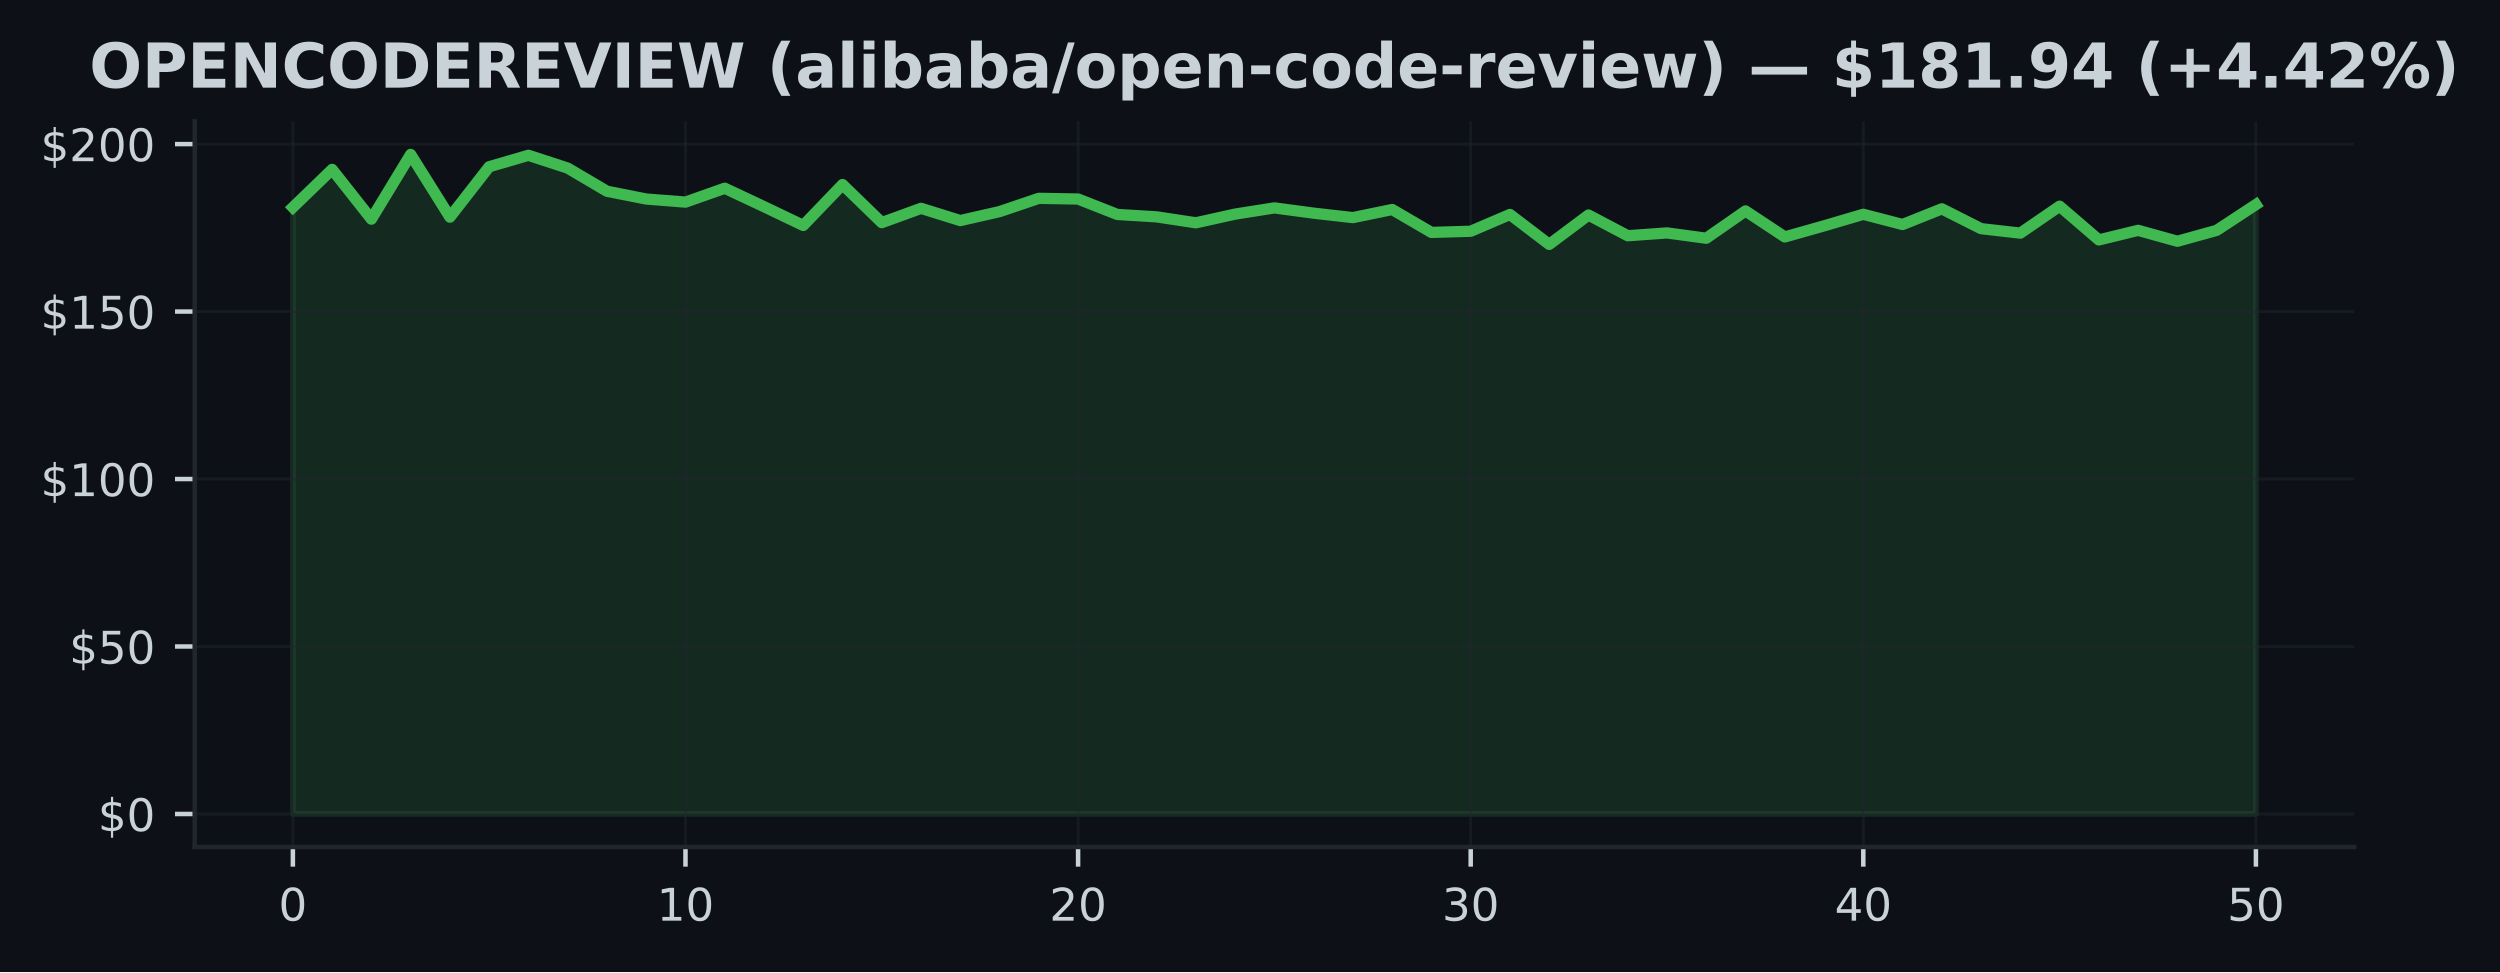
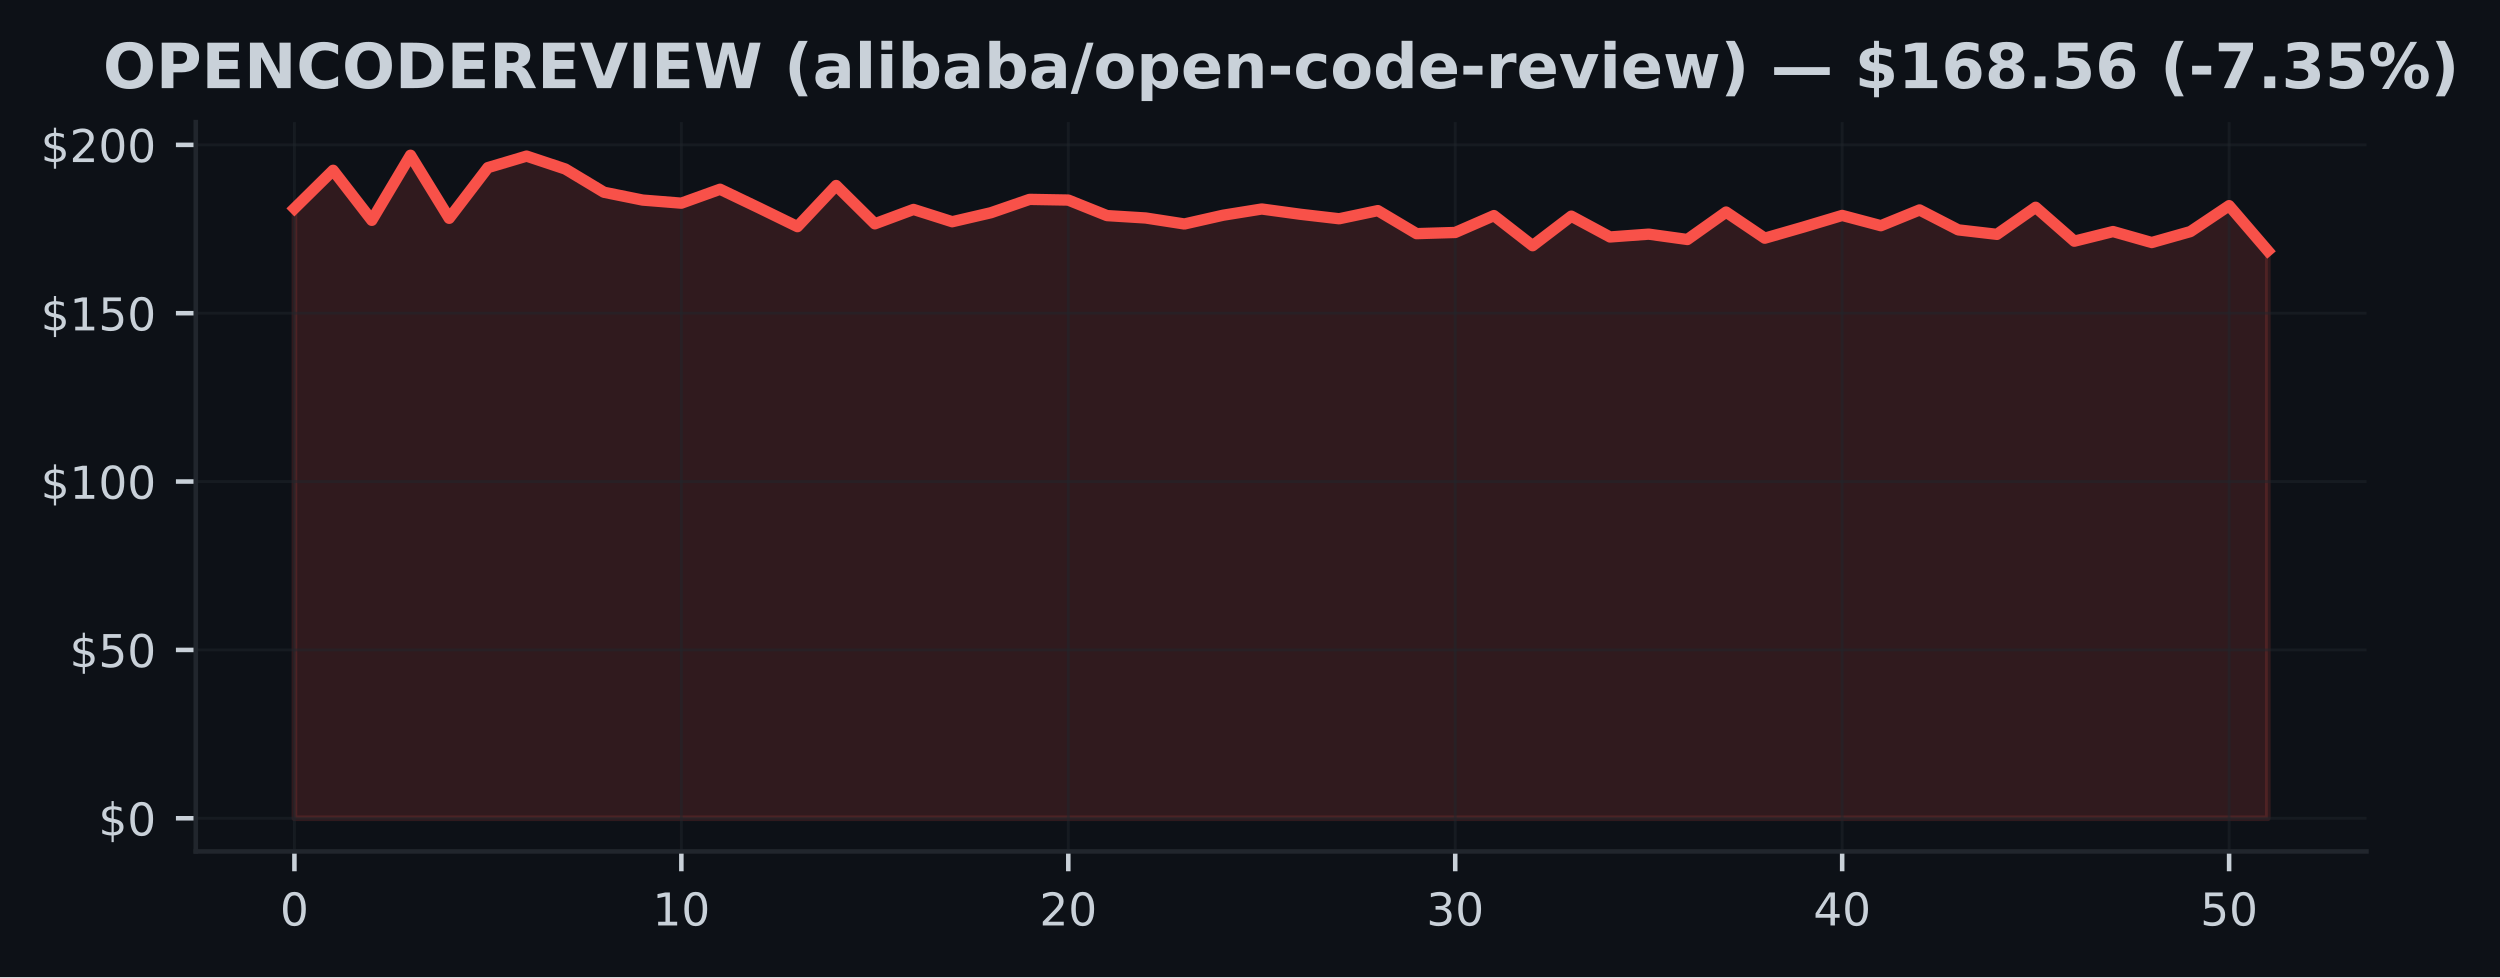
- <svg xmlns="http://www.w3.org/2000/svg" xmlns:xlink="http://www.w3.org/1999/xlink" width="443.701pt" height="172.518pt" viewBox="0 0 443.701 172.518" version="1.1">
+ <svg xmlns="http://www.w3.org/2000/svg" xmlns:xlink="http://www.w3.org/1999/xlink" width="441.375pt" height="172.518pt" viewBox="0 0 441.375 172.518" version="1.1">
  <defs>
    <style type="text/css">*{stroke-linejoin: round; stroke-linecap: butt}</style>
  </defs>
  <g id="figure_1">
    <g id="patch_1">
-       <path d="M 0 172.518  L 443.701 172.518  L 443.701 0  L 0 0  z " style="fill: #0d1117" />
+       <path d="M 0 172.518  L 441.375 172.518  L 441.375 0  L 0 0  z " style="fill: #0d1117" />
    </g>
    <g id="axes_1">
      <g id="patch_2">
        <path d="M 34.56 150.318  L 417.8 150.318  L 417.8 21.558  L 34.56 21.558  z " style="fill: #0d1117" />
      </g>
      <g id="FillBetweenPolyCollection_1">
        <defs>
-           <path id="m3fe16127fc" d="M 51.98 -28.053  L 51.98 -135.715  L 58.948 -142.45  L 65.916 -133.622  L 72.884 -145.107  L 79.852 -133.979  L 86.82 -142.926  L 93.788 -144.959  L 100.756 -142.682  L 107.724 -138.574  L 114.692 -137.195  L 121.66 -136.648  L 128.628 -139.109  L 135.596 -135.84  L 142.564 -132.505  L 149.532 -139.763  L 156.5 -133.004  L 163.468 -135.542  L 170.436 -133.373  L 177.404 -134.96  L 184.372 -137.32  L 191.34 -137.195  L 198.308 -134.455  L 205.276 -134.033  L 212.244 -132.974  L 219.212 -134.52  L 226.18 -135.62  L 233.148 -134.686  L 240.116 -133.896  L 247.084 -135.334  L 254.052 -131.268  L 261.02 -131.476  L 267.988 -134.455  L 274.956 -129.14  L 281.924 -134.354  L 288.892 -130.68  L 295.86 -131.179  L 302.828 -130.234  L 309.796 -135.079  L 316.764 -130.466  L 323.732 -132.433  L 330.7 -134.484  L 337.668 -132.671  L 344.636 -135.453  L 351.604 -131.934  L 358.572 -131.143  L 365.54 -135.923  L 372.508 -129.937  L 379.476 -131.637  L 386.444 -129.699  L 393.412 -131.631  L 400.38 -136.208  L 400.38 -28.053  L 400.38 -28.053  L 393.412 -28.053  L 386.444 -28.053  L 379.476 -28.053  L 372.508 -28.053  L 365.54 -28.053  L 358.572 -28.053  L 351.604 -28.053  L 344.636 -28.053  L 337.668 -28.053  L 330.7 -28.053  L 323.732 -28.053  L 316.764 -28.053  L 309.796 -28.053  L 302.828 -28.053  L 295.86 -28.053  L 288.892 -28.053  L 281.924 -28.053  L 274.956 -28.053  L 267.988 -28.053  L 261.02 -28.053  L 254.052 -28.053  L 247.084 -28.053  L 240.116 -28.053  L 233.148 -28.053  L 226.18 -28.053  L 219.212 -28.053  L 212.244 -28.053  L 205.276 -28.053  L 198.308 -28.053  L 191.34 -28.053  L 184.372 -28.053  L 177.404 -28.053  L 170.436 -28.053  L 163.468 -28.053  L 156.5 -28.053  L 149.532 -28.053  L 142.564 -28.053  L 135.596 -28.053  L 128.628 -28.053  L 121.66 -28.053  L 114.692 -28.053  L 107.724 -28.053  L 100.756 -28.053  L 93.788 -28.053  L 86.82 -28.053  L 79.852 -28.053  L 72.884 -28.053  L 65.916 -28.053  L 58.948 -28.053  L 51.98 -28.053  z " style="stroke: #3fb950; stroke-opacity: 0.15" />
+           <path id="m76946f75ea" d="M 51.98 -28.053  L 51.98 -135.715  L 58.811 -142.45  L 65.643 -133.622  L 72.474 -145.107  L 79.305 -133.979  L 86.137 -142.926  L 92.968 -144.959  L 99.8 -142.682  L 106.631 -138.574  L 113.462 -137.195  L 120.294 -136.648  L 127.125 -139.109  L 133.956 -135.84  L 140.788 -132.505  L 147.619 -139.763  L 154.451 -133.004  L 161.282 -135.542  L 168.113 -133.373  L 174.945 -134.96  L 181.776 -137.32  L 188.607 -137.195  L 195.439 -134.455  L 202.27 -134.033  L 209.102 -132.974  L 215.933 -134.52  L 222.764 -135.62  L 229.596 -134.686  L 236.427 -133.896  L 243.258 -135.334  L 250.09 -131.268  L 256.921 -131.476  L 263.753 -134.455  L 270.584 -129.14  L 277.415 -134.354  L 284.247 -130.68  L 291.078 -131.179  L 297.909 -130.234  L 304.741 -135.079  L 311.572 -130.466  L 318.404 -132.433  L 325.235 -134.484  L 332.066 -132.671  L 338.898 -135.453  L 345.729 -131.934  L 352.56 -131.143  L 359.392 -135.923  L 366.223 -129.937  L 373.055 -131.637  L 379.886 -129.699  L 386.717 -131.631  L 393.549 -136.208  L 400.38 -128.254  L 400.38 -28.053  L 400.38 -28.053  L 393.549 -28.053  L 386.717 -28.053  L 379.886 -28.053  L 373.055 -28.053  L 366.223 -28.053  L 359.392 -28.053  L 352.56 -28.053  L 345.729 -28.053  L 338.898 -28.053  L 332.066 -28.053  L 325.235 -28.053  L 318.404 -28.053  L 311.572 -28.053  L 304.741 -28.053  L 297.909 -28.053  L 291.078 -28.053  L 284.247 -28.053  L 277.415 -28.053  L 270.584 -28.053  L 263.753 -28.053  L 256.921 -28.053  L 250.09 -28.053  L 243.258 -28.053  L 236.427 -28.053  L 229.596 -28.053  L 222.764 -28.053  L 215.933 -28.053  L 209.102 -28.053  L 202.27 -28.053  L 195.439 -28.053  L 188.607 -28.053  L 181.776 -28.053  L 174.945 -28.053  L 168.113 -28.053  L 161.282 -28.053  L 154.451 -28.053  L 147.619 -28.053  L 140.788 -28.053  L 133.956 -28.053  L 127.125 -28.053  L 120.294 -28.053  L 113.462 -28.053  L 106.631 -28.053  L 99.8 -28.053  L 92.968 -28.053  L 86.137 -28.053  L 79.305 -28.053  L 72.474 -28.053  L 65.643 -28.053  L 58.811 -28.053  L 51.98 -28.053  z " style="stroke: #f85149; stroke-opacity: 0.15" />
        </defs>
-         <g clip-path="url(#p1a9a378f46)">
-           <use xlink:href="#m3fe16127fc" x="0" y="172.518" style="fill: #3fb950; fill-opacity: 0.15; stroke: #3fb950; stroke-opacity: 0.15" />
+         <g clip-path="url(#p68451e024c)">
+           <use xlink:href="#m76946f75ea" x="0" y="172.518" style="fill: #f85149; fill-opacity: 0.15; stroke: #f85149; stroke-opacity: 0.15" />
        </g>
      </g>
      <g id="matplotlib.axis_1">
        <g id="xtick_1">
          <g id="line2d_1">
-             <path d="M 51.98 150.318  L 51.98 21.558  " clip-path="url(#p1a9a378f46)" style="fill: none; stroke: #21262d; stroke-opacity: 0.5; stroke-width: 0.5; stroke-linecap: square" />
+             <path d="M 51.98 150.318  L 51.98 21.558  " clip-path="url(#p68451e024c)" style="fill: none; stroke: #21262d; stroke-opacity: 0.5; stroke-width: 0.5; stroke-linecap: square" />
          </g>
          <g id="line2d_2">
            <defs>
-               <path id="m66d0b986e8" d="M 0 0  L 0 3.5  " style="stroke: #c9d1d9; stroke-width: 0.8" />
+               <path id="m12bba67b95" d="M 0 0  L 0 3.5  " style="stroke: #c9d1d9; stroke-width: 0.8" />
            </defs>
            <g>
-               <use xlink:href="#m66d0b986e8" x="51.98" y="150.318" style="fill: #c9d1d9; stroke: #c9d1d9; stroke-width: 0.8" />
+               <use xlink:href="#m12bba67b95" x="51.98" y="150.318" style="fill: #c9d1d9; stroke: #c9d1d9; stroke-width: 0.8" />
            </g>
          </g>
          <g id="text_1">
            <g style="fill: #c9d1d9" transform="translate(49.435 163.3964) scale(0.08 -0.08)">
              <defs>
                <path id="DejaVuSans-13" d="M 2034 4250  Q 1547 4250 1301 3770  Q 1056 3291 1056 2328  Q 1056 1369 1301 889  Q 1547 409 2034 409  Q 2525 409 2770 889  Q 3016 1369 3016 2328  Q 3016 3291 2770 3770  Q 2525 4250 2034 4250  z M 2034 4750  Q 2819 4750 3233 4129  Q 3647 3509 3647 2328  Q 3647 1150 3233 529  Q 2819 -91 2034 -91  Q 1250 -91 836 529  Q 422 1150 422 2328  Q 422 3509 836 4129  Q 1250 4750 2034 4750  z " transform="scale(0.015625)" />
              </defs>
              <use xlink:href="#DejaVuSans-13" />
            </g>
          </g>
        </g>
        <g id="xtick_2">
          <g id="line2d_3">
-             <path d="M 121.66 150.318  L 121.66 21.558  " clip-path="url(#p1a9a378f46)" style="fill: none; stroke: #21262d; stroke-opacity: 0.5; stroke-width: 0.5; stroke-linecap: square" />
+             <path d="M 120.294 150.318  L 120.294 21.558  " clip-path="url(#p68451e024c)" style="fill: none; stroke: #21262d; stroke-opacity: 0.5; stroke-width: 0.5; stroke-linecap: square" />
          </g>
          <g id="line2d_4">
            <g>
-               <use xlink:href="#m66d0b986e8" x="121.66" y="150.318" style="fill: #c9d1d9; stroke: #c9d1d9; stroke-width: 0.8" />
+               <use xlink:href="#m12bba67b95" x="120.294" y="150.318" style="fill: #c9d1d9; stroke: #c9d1d9; stroke-width: 0.8" />
            </g>
          </g>
          <g id="text_2">
-             <g style="fill: #c9d1d9" transform="translate(116.57 163.3964) scale(0.08 -0.08)">
+             <g style="fill: #c9d1d9" transform="translate(115.2037 163.3964) scale(0.08 -0.08)">
              <defs>
                <path id="DejaVuSans-14" d="M 794 531  L 1825 531  L 1825 4091  L 703 3866  L 703 4441  L 1819 4666  L 2450 4666  L 2450 531  L 3481 531  L 3481 0  L 794 0  L 794 531  z " transform="scale(0.015625)" />
              </defs>
              <use xlink:href="#DejaVuSans-14" />
              <use xlink:href="#DejaVuSans-13" transform="translate(63.625 0)" />
            </g>
          </g>
        </g>
        <g id="xtick_3">
          <g id="line2d_5">
-             <path d="M 191.34 150.318  L 191.34 21.558  " clip-path="url(#p1a9a378f46)" style="fill: none; stroke: #21262d; stroke-opacity: 0.5; stroke-width: 0.5; stroke-linecap: square" />
+             <path d="M 188.607 150.318  L 188.607 21.558  " clip-path="url(#p68451e024c)" style="fill: none; stroke: #21262d; stroke-opacity: 0.5; stroke-width: 0.5; stroke-linecap: square" />
          </g>
          <g id="line2d_6">
            <g>
-               <use xlink:href="#m66d0b986e8" x="191.34" y="150.318" style="fill: #c9d1d9; stroke: #c9d1d9; stroke-width: 0.8" />
+               <use xlink:href="#m12bba67b95" x="188.607" y="150.318" style="fill: #c9d1d9; stroke: #c9d1d9; stroke-width: 0.8" />
            </g>
          </g>
          <g id="text_3">
-             <g style="fill: #c9d1d9" transform="translate(186.25 163.3964) scale(0.08 -0.08)">
+             <g style="fill: #c9d1d9" transform="translate(183.5175 163.3964) scale(0.08 -0.08)">
              <defs>
                <path id="DejaVuSans-15" d="M 1228 531  L 3431 531  L 3431 0  L 469 0  L 469 531  Q 828 903 1448 1529  Q 2069 2156 2228 2338  Q 2531 2678 2651 2914  Q 2772 3150 2772 3378  Q 2772 3750 2511 3984  Q 2250 4219 1831 4219  Q 1534 4219 1204 4116  Q 875 4013 500 3803  L 500 4441  Q 881 4594 1212 4672  Q 1544 4750 1819 4750  Q 2544 4750 2975 4387  Q 3406 4025 3406 3419  Q 3406 3131 3298 2873  Q 3191 2616 2906 2266  Q 2828 2175 2409 1742  Q 1991 1309 1228 531  z " transform="scale(0.015625)" />
              </defs>
              <use xlink:href="#DejaVuSans-15" />
              <use xlink:href="#DejaVuSans-13" transform="translate(63.625 0)" />
            </g>
          </g>
        </g>
        <g id="xtick_4">
          <g id="line2d_7">
-             <path d="M 261.02 150.318  L 261.02 21.558  " clip-path="url(#p1a9a378f46)" style="fill: none; stroke: #21262d; stroke-opacity: 0.5; stroke-width: 0.5; stroke-linecap: square" />
+             <path d="M 256.921 150.318  L 256.921 21.558  " clip-path="url(#p68451e024c)" style="fill: none; stroke: #21262d; stroke-opacity: 0.5; stroke-width: 0.5; stroke-linecap: square" />
          </g>
          <g id="line2d_8">
            <g>
-               <use xlink:href="#m66d0b986e8" x="261.02" y="150.318" style="fill: #c9d1d9; stroke: #c9d1d9; stroke-width: 0.8" />
+               <use xlink:href="#m12bba67b95" x="256.921" y="150.318" style="fill: #c9d1d9; stroke: #c9d1d9; stroke-width: 0.8" />
            </g>
          </g>
          <g id="text_4">
-             <g style="fill: #c9d1d9" transform="translate(255.93 163.3964) scale(0.08 -0.08)">
+             <g style="fill: #c9d1d9" transform="translate(251.8312 163.3964) scale(0.08 -0.08)">
              <defs>
                <path id="DejaVuSans-16" d="M 2597 2516  Q 3050 2419 3304 2112  Q 3559 1806 3559 1356  Q 3559 666 3084 287  Q 2609 -91 1734 -91  Q 1441 -91 1130 -33  Q 819 25 488 141  L 488 750  Q 750 597 1062 519  Q 1375 441 1716 441  Q 2309 441 2620 675  Q 2931 909 2931 1356  Q 2931 1769 2642 2001  Q 2353 2234 1838 2234  L 1294 2234  L 1294 2753  L 1863 2753  Q 2328 2753 2575 2939  Q 2822 3125 2822 3475  Q 2822 3834 2567 4026  Q 2313 4219 1838 4219  Q 1578 4219 1281 4162  Q 984 4106 628 3988  L 628 4550  Q 988 4650 1302 4700  Q 1616 4750 1894 4750  Q 2613 4750 3031 4423  Q 3450 4097 3450 3541  Q 3450 3153 3228 2886  Q 3006 2619 2597 2516  z " transform="scale(0.015625)" />
              </defs>
              <use xlink:href="#DejaVuSans-16" />
              <use xlink:href="#DejaVuSans-13" transform="translate(63.625 0)" />
            </g>
          </g>
        </g>
        <g id="xtick_5">
          <g id="line2d_9">
-             <path d="M 330.7 150.318  L 330.7 21.558  " clip-path="url(#p1a9a378f46)" style="fill: none; stroke: #21262d; stroke-opacity: 0.5; stroke-width: 0.5; stroke-linecap: square" />
+             <path d="M 325.235 150.318  L 325.235 21.558  " clip-path="url(#p68451e024c)" style="fill: none; stroke: #21262d; stroke-opacity: 0.5; stroke-width: 0.5; stroke-linecap: square" />
          </g>
          <g id="line2d_10">
            <g>
-               <use xlink:href="#m66d0b986e8" x="330.7" y="150.318" style="fill: #c9d1d9; stroke: #c9d1d9; stroke-width: 0.8" />
+               <use xlink:href="#m12bba67b95" x="325.235" y="150.318" style="fill: #c9d1d9; stroke: #c9d1d9; stroke-width: 0.8" />
            </g>
          </g>
          <g id="text_5">
-             <g style="fill: #c9d1d9" transform="translate(325.61 163.3964) scale(0.08 -0.08)">
+             <g style="fill: #c9d1d9" transform="translate(320.1449 163.3964) scale(0.08 -0.08)">
              <defs>
                <path id="DejaVuSans-17" d="M 2419 4116  L 825 1625  L 2419 1625  L 2419 4116  z M 2253 4666  L 3047 4666  L 3047 1625  L 3713 1625  L 3713 1100  L 3047 1100  L 3047 0  L 2419 0  L 2419 1100  L 313 1100  L 313 1709  L 2253 4666  z " transform="scale(0.015625)" />
              </defs>
              <use xlink:href="#DejaVuSans-17" />
              <use xlink:href="#DejaVuSans-13" transform="translate(63.625 0)" />
            </g>
          </g>
        </g>
        <g id="xtick_6">
          <g id="line2d_11">
-             <path d="M 400.38 150.318  L 400.38 21.558  " clip-path="url(#p1a9a378f46)" style="fill: none; stroke: #21262d; stroke-opacity: 0.5; stroke-width: 0.5; stroke-linecap: square" />
+             <path d="M 393.549 150.318  L 393.549 21.558  " clip-path="url(#p68451e024c)" style="fill: none; stroke: #21262d; stroke-opacity: 0.5; stroke-width: 0.5; stroke-linecap: square" />
          </g>
          <g id="line2d_12">
            <g>
-               <use xlink:href="#m66d0b986e8" x="400.38" y="150.318" style="fill: #c9d1d9; stroke: #c9d1d9; stroke-width: 0.8" />
+               <use xlink:href="#m12bba67b95" x="393.549" y="150.318" style="fill: #c9d1d9; stroke: #c9d1d9; stroke-width: 0.8" />
            </g>
          </g>
          <g id="text_6">
-             <g style="fill: #c9d1d9" transform="translate(395.29 163.3964) scale(0.08 -0.08)">
+             <g style="fill: #c9d1d9" transform="translate(388.4586 163.3964) scale(0.08 -0.08)">
              <defs>
                <path id="DejaVuSans-18" d="M 691 4666  L 3169 4666  L 3169 4134  L 1269 4134  L 1269 2991  Q 1406 3038 1543 3061  Q 1681 3084 1819 3084  Q 2600 3084 3056 2656  Q 3513 2228 3513 1497  Q 3513 744 3044 326  Q 2575 -91 1722 -91  Q 1428 -91 1123 -41  Q 819 9 494 109  L 494 744  Q 775 591 1075 516  Q 1375 441 1709 441  Q 2250 441 2565 725  Q 2881 1009 2881 1497  Q 2881 1984 2565 2268  Q 2250 2553 1709 2553  Q 1456 2553 1204 2497  Q 953 2441 691 2322  L 691 4666  z " transform="scale(0.015625)" />
              </defs>
              <use xlink:href="#DejaVuSans-18" />
              <use xlink:href="#DejaVuSans-13" transform="translate(63.625 0)" />
            </g>
          </g>
        </g>
      </g>
      <g id="matplotlib.axis_2">
        <g id="ytick_1">
          <g id="line2d_13">
-             <path d="M 34.56 144.466  L 417.8 144.466  " clip-path="url(#p1a9a378f46)" style="fill: none; stroke: #21262d; stroke-opacity: 0.5; stroke-width: 0.5; stroke-linecap: square" />
+             <path d="M 34.56 144.466  L 417.8 144.466  " clip-path="url(#p68451e024c)" style="fill: none; stroke: #21262d; stroke-opacity: 0.5; stroke-width: 0.5; stroke-linecap: square" />
          </g>
          <g id="line2d_14">
            <defs>
-               <path id="md0f3cdcab2" d="M 0 0  L -3.5 0  " style="stroke: #c9d1d9; stroke-width: 0.8" />
+               <path id="m6762eea3ee" d="M 0 0  L -3.5 0  " style="stroke: #c9d1d9; stroke-width: 0.8" />
            </defs>
            <g>
-               <use xlink:href="#md0f3cdcab2" x="34.56" y="144.466" style="fill: #c9d1d9; stroke: #c9d1d9; stroke-width: 0.8" />
+               <use xlink:href="#m6762eea3ee" x="34.56" y="144.466" style="fill: #c9d1d9; stroke: #c9d1d9; stroke-width: 0.8" />
            </g>
          </g>
          <g id="text_7">
            <g style="fill: #c9d1d9" transform="translate(17.38 147.5049) scale(0.08 -0.08)">
              <defs>
                <path id="DejaVuSans-7" d="M 2163 -941  L 1850 -941  L 1847 0  Q 1519 6 1191 76  Q 863 147 531 288  L 531 850  Q 850 650 1176 548  Q 1503 447 1850 444  L 1850 1869  Q 1159 1981 845 2250  Q 531 2519 531 2988  Q 531 3497 872 3790  Q 1213 4084 1850 4128  L 1850 4863  L 2163 4863  L 2163 4138  Q 2453 4125 2725 4076  Q 2997 4028 3256 3944  L 3256 3397  Q 2997 3528 2723 3600  Q 2450 3672 2163 3684  L 2163 2350  Q 2872 2241 3206 1959  Q 3541 1678 3541 1191  Q 3541 663 3186 358  Q 2831 53 2163 6  L 2163 -941  z M 1850 2406  L 1850 3688  Q 1488 3647 1297 3481  Q 1106 3316 1106 3041  Q 1106 2772 1282 2622  Q 1459 2472 1850 2406  z M 2163 1806  L 2163 453  Q 2559 506 2761 678  Q 2963 850 2963 1131  Q 2963 1406 2770 1568  Q 2578 1731 2163 1806  z " transform="scale(0.015625)" />
              </defs>
              <use xlink:href="#DejaVuSans-7" />
              <use xlink:href="#DejaVuSans-13" transform="translate(63.625 0)" />
            </g>
          </g>
        </g>
        <g id="ytick_2">
          <g id="line2d_15">
-             <path d="M 34.56 114.743  L 417.8 114.743  " clip-path="url(#p1a9a378f46)" style="fill: none; stroke: #21262d; stroke-opacity: 0.5; stroke-width: 0.5; stroke-linecap: square" />
+             <path d="M 34.56 114.743  L 417.8 114.743  " clip-path="url(#p68451e024c)" style="fill: none; stroke: #21262d; stroke-opacity: 0.5; stroke-width: 0.5; stroke-linecap: square" />
          </g>
          <g id="line2d_16">
            <g>
-               <use xlink:href="#md0f3cdcab2" x="34.56" y="114.743" style="fill: #c9d1d9; stroke: #c9d1d9; stroke-width: 0.8" />
+               <use xlink:href="#m6762eea3ee" x="34.56" y="114.743" style="fill: #c9d1d9; stroke: #c9d1d9; stroke-width: 0.8" />
            </g>
          </g>
          <g id="text_8">
            <g style="fill: #c9d1d9" transform="translate(12.29 117.7821) scale(0.08 -0.08)">
              <use xlink:href="#DejaVuSans-7" />
              <use xlink:href="#DejaVuSans-18" transform="translate(63.625 0)" />
              <use xlink:href="#DejaVuSans-13" transform="translate(127.25 0)" />
            </g>
          </g>
        </g>
        <g id="ytick_3">
          <g id="line2d_17">
-             <path d="M 34.56 85.02  L 417.8 85.02  " clip-path="url(#p1a9a378f46)" style="fill: none; stroke: #21262d; stroke-opacity: 0.5; stroke-width: 0.5; stroke-linecap: square" />
+             <path d="M 34.56 85.02  L 417.8 85.02  " clip-path="url(#p68451e024c)" style="fill: none; stroke: #21262d; stroke-opacity: 0.5; stroke-width: 0.5; stroke-linecap: square" />
          </g>
          <g id="line2d_18">
            <g>
-               <use xlink:href="#md0f3cdcab2" x="34.56" y="85.02" style="fill: #c9d1d9; stroke: #c9d1d9; stroke-width: 0.8" />
+               <use xlink:href="#m6762eea3ee" x="34.56" y="85.02" style="fill: #c9d1d9; stroke: #c9d1d9; stroke-width: 0.8" />
            </g>
          </g>
          <g id="text_9">
            <g style="fill: #c9d1d9" transform="translate(7.2 88.05922) scale(0.08 -0.08)">
              <use xlink:href="#DejaVuSans-7" />
              <use xlink:href="#DejaVuSans-14" transform="translate(63.625 0)" />
              <use xlink:href="#DejaVuSans-13" transform="translate(127.25 0)" />
              <use xlink:href="#DejaVuSans-13" transform="translate(190.875 0)" />
            </g>
          </g>
        </g>
        <g id="ytick_4">
          <g id="line2d_19">
-             <path d="M 34.56 55.297  L 417.8 55.297  " clip-path="url(#p1a9a378f46)" style="fill: none; stroke: #21262d; stroke-opacity: 0.5; stroke-width: 0.5; stroke-linecap: square" />
+             <path d="M 34.56 55.297  L 417.8 55.297  " clip-path="url(#p68451e024c)" style="fill: none; stroke: #21262d; stroke-opacity: 0.5; stroke-width: 0.5; stroke-linecap: square" />
          </g>
          <g id="line2d_20">
            <g>
-               <use xlink:href="#md0f3cdcab2" x="34.56" y="55.297" style="fill: #c9d1d9; stroke: #c9d1d9; stroke-width: 0.8" />
+               <use xlink:href="#m6762eea3ee" x="34.56" y="55.297" style="fill: #c9d1d9; stroke: #c9d1d9; stroke-width: 0.8" />
            </g>
          </g>
          <g id="text_10">
            <g style="fill: #c9d1d9" transform="translate(7.2 58.33637) scale(0.08 -0.08)">
              <use xlink:href="#DejaVuSans-7" />
              <use xlink:href="#DejaVuSans-14" transform="translate(63.625 0)" />
              <use xlink:href="#DejaVuSans-18" transform="translate(127.25 0)" />
              <use xlink:href="#DejaVuSans-13" transform="translate(190.875 0)" />
            </g>
          </g>
        </g>
        <g id="ytick_5">
          <g id="line2d_21">
-             <path d="M 34.56 25.574  L 417.8 25.574  " clip-path="url(#p1a9a378f46)" style="fill: none; stroke: #21262d; stroke-opacity: 0.5; stroke-width: 0.5; stroke-linecap: square" />
+             <path d="M 34.56 25.574  L 417.8 25.574  " clip-path="url(#p68451e024c)" style="fill: none; stroke: #21262d; stroke-opacity: 0.5; stroke-width: 0.5; stroke-linecap: square" />
          </g>
          <g id="line2d_22">
            <g>
-               <use xlink:href="#md0f3cdcab2" x="34.56" y="25.574" style="fill: #c9d1d9; stroke: #c9d1d9; stroke-width: 0.8" />
+               <use xlink:href="#m6762eea3ee" x="34.56" y="25.574" style="fill: #c9d1d9; stroke: #c9d1d9; stroke-width: 0.8" />
            </g>
          </g>
          <g id="text_11">
            <g style="fill: #c9d1d9" transform="translate(7.2 28.61351) scale(0.08 -0.08)">
              <use xlink:href="#DejaVuSans-7" />
              <use xlink:href="#DejaVuSans-15" transform="translate(63.625 0)" />
              <use xlink:href="#DejaVuSans-13" transform="translate(127.25 0)" />
              <use xlink:href="#DejaVuSans-13" transform="translate(190.875 0)" />
            </g>
          </g>
        </g>
      </g>
      <g id="line2d_23">
-         <path d="M 51.98 36.803  L 58.948 30.068  L 65.916 38.896  L 72.884 27.411  L 79.852 38.539  L 86.82 29.593  L 93.788 27.56  L 100.756 29.836  L 107.724 33.944  L 114.692 35.323  L 121.66 35.87  L 128.628 33.409  L 135.596 36.679  L 142.564 40.013  L 149.532 32.755  L 156.5 39.514  L 163.468 36.976  L 170.436 39.146  L 177.404 37.558  L 184.372 35.198  L 191.34 35.323  L 198.308 38.064  L 205.276 38.486  L 212.244 39.544  L 219.212 37.998  L 226.18 36.899  L 233.148 37.832  L 240.116 38.622  L 247.084 37.184  L 254.052 41.25  L 261.02 41.042  L 267.988 38.064  L 274.956 43.378  L 281.924 38.165  L 288.892 41.838  L 295.86 41.339  L 302.828 42.284  L 309.796 37.44  L 316.764 42.052  L 323.732 40.085  L 330.7 38.034  L 337.668 39.847  L 344.636 37.065  L 351.604 40.584  L 358.572 41.375  L 365.54 36.595  L 372.508 42.582  L 379.476 40.881  L 386.444 42.819  L 393.412 40.887  L 400.38 36.31  " clip-path="url(#p1a9a378f46)" style="fill: none; stroke: #3fb950; stroke-width: 2; stroke-linecap: square" />
+         <path d="M 51.98 36.803  L 58.811 30.068  L 65.643 38.896  L 72.474 27.411  L 79.305 38.539  L 86.137 29.593  L 92.968 27.56  L 99.8 29.836  L 106.631 33.944  L 113.462 35.323  L 120.294 35.87  L 127.125 33.409  L 133.956 36.679  L 140.788 40.013  L 147.619 32.755  L 154.451 39.514  L 161.282 36.976  L 168.113 39.146  L 174.945 37.558  L 181.776 35.198  L 188.607 35.323  L 195.439 38.064  L 202.27 38.486  L 209.102 39.544  L 215.933 37.998  L 222.764 36.899  L 229.596 37.832  L 236.427 38.622  L 243.258 37.184  L 250.09 41.25  L 256.921 41.042  L 263.753 38.064  L 270.584 43.378  L 277.415 38.165  L 284.247 41.838  L 291.078 41.339  L 297.909 42.284  L 304.741 37.44  L 311.572 42.052  L 318.404 40.085  L 325.235 38.034  L 332.066 39.847  L 338.898 37.065  L 345.729 40.584  L 352.56 41.375  L 359.392 36.595  L 366.223 42.582  L 373.055 40.881  L 379.886 42.819  L 386.717 40.887  L 393.549 36.31  L 400.38 44.264  " clip-path="url(#p68451e024c)" style="fill: none; stroke: #f85149; stroke-width: 2; stroke-linecap: square" />
      </g>
      <g id="patch_3">
        <path d="M 34.56 150.318  L 34.56 21.558  " style="fill: none; stroke: #21262d; stroke-width: 0.8; stroke-linejoin: miter; stroke-linecap: square" />
      </g>
      <g id="patch_4">
        <path d="M 34.56 150.318  L 417.8 150.318  " style="fill: none; stroke: #21262d; stroke-width: 0.8; stroke-linejoin: miter; stroke-linecap: square" />
      </g>
      <g id="text_12">
-         <g style="fill: #c9d1d9" transform="translate(15.85914 15.55828) scale(0.11 -0.11)">
+         <g style="fill: #c9d1d9" transform="translate(18.18547 15.55828) scale(0.11 -0.11)">
          <defs>
            <path id="DejaVuSans-Bold-32" d="M 2719 3878  Q 2169 3878 1866 3472  Q 1563 3066 1563 2328  Q 1563 1594 1866 1187  Q 2169 781 2719 781  Q 3272 781 3575 1187  Q 3878 1594 3878 2328  Q 3878 3066 3575 3472  Q 3272 3878 2719 3878  z M 2719 4750  Q 3844 4750 4481 4106  Q 5119 3463 5119 2328  Q 5119 1197 4481 553  Q 3844 -91 2719 -91  Q 1597 -91 958 553  Q 319 1197 319 2328  Q 319 3463 958 4106  Q 1597 4750 2719 4750  z " transform="scale(0.015625)" />
            <path id="DejaVuSans-Bold-33" d="M 588 4666  L 2584 4666  Q 3475 4666 3951 4270  Q 4428 3875 4428 3144  Q 4428 2409 3951 2014  Q 3475 1619 2584 1619  L 1791 1619  L 1791 0  L 588 0  L 588 4666  z M 1791 3794  L 1791 2491  L 2456 2491  Q 2806 2491 2997 2661  Q 3188 2831 3188 3144  Q 3188 3456 2997 3625  Q 2806 3794 2456 3794  L 1791 3794  z " transform="scale(0.015625)" />
            <path id="DejaVuSans-Bold-28" d="M 588 4666  L 3834 4666  L 3834 3756  L 1791 3756  L 1791 2888  L 3713 2888  L 3713 1978  L 1791 1978  L 1791 909  L 3903 909  L 3903 0  L 588 0  L 588 4666  z " transform="scale(0.015625)" />
            <path id="DejaVuSans-Bold-31" d="M 588 4666  L 1931 4666  L 3628 1466  L 3628 4666  L 4769 4666  L 4769 0  L 3425 0  L 1728 3200  L 1728 0  L 588 0  L 588 4666  z " transform="scale(0.015625)" />
            <path id="DejaVuSans-Bold-26" d="M 4288 256  Q 3956 84 3597 -3  Q 3238 -91 2847 -91  Q 1681 -91 1000 561  Q 319 1213 319 2328  Q 319 3447 1000 4098  Q 1681 4750 2847 4750  Q 3238 4750 3597 4662  Q 3956 4575 4288 4403  L 4288 3438  Q 3953 3666 3628 3772  Q 3303 3878 2944 3878  Q 2300 3878 1931 3465  Q 1563 3053 1563 2328  Q 1563 1606 1931 1193  Q 2300 781 2944 781  Q 3303 781 3628 887  Q 3953 994 4288 1222  L 4288 256  z " transform="scale(0.015625)" />
            <path id="DejaVuSans-Bold-27" d="M 1791 3756  L 1791 909  L 2222 909  Q 2959 909 3348 1275  Q 3738 1641 3738 2338  Q 3738 3031 3350 3393  Q 2963 3756 2222 3756  L 1791 3756  z M 588 4666  L 1856 4666  Q 2919 4666 3439 4514  Q 3959 4363 4331 4000  Q 4659 3684 4818 3271  Q 4978 2859 4978 2338  Q 4978 1809 4818 1395  Q 4659 981 4331 666  Q 3956 303 3431 151  Q 2906 0 1856 0  L 588 0  L 588 4666  z " transform="scale(0.015625)" />
            <path id="DejaVuSans-Bold-35" d="M 2297 2597  Q 2675 2597 2839 2737  Q 3003 2878 3003 3200  Q 3003 3519 2839 3656  Q 2675 3794 2297 3794  L 1791 3794  L 1791 2597  L 2297 2597  z M 1791 1766  L 1791 0  L 588 0  L 588 4666  L 2425 4666  Q 3347 4666 3776 4356  Q 4206 4047 4206 3378  Q 4206 2916 3982 2619  Q 3759 2322 3309 2181  Q 3556 2125 3751 1926  Q 3947 1728 4147 1325  L 4800 0  L 3519 0  L 2950 1159  Q 2778 1509 2601 1637  Q 2425 1766 2131 1766  L 1791 1766  z " transform="scale(0.015625)" />
            <path id="DejaVuSans-Bold-39" d="M 31 4666  L 1241 4666  L 2478 1222  L 3713 4666  L 4922 4666  L 3194 0  L 1759 0  L 31 4666  z " transform="scale(0.015625)" />
            <path id="DejaVuSans-Bold-2c" d="M 588 4666  L 1791 4666  L 1791 0  L 588 0  L 588 4666  z " transform="scale(0.015625)" />
            <path id="DejaVuSans-Bold-3a" d="M 191 4666  L 1344 4666  L 2150 1275  L 2950 4666  L 4109 4666  L 4909 1275  L 5716 4666  L 6859 4666  L 5759 0  L 4372 0  L 3525 3547  L 2688 0  L 1300 0  L 191 4666  z " transform="scale(0.015625)" />
            <path id="DejaVuSans-Bold-3" transform="scale(0.015625)" />
            <path id="DejaVuSans-Bold-b" d="M 2413 -844  L 1484 -844  Q 1006 -72 778 623  Q 550 1319 550 2003  Q 550 2688 779 3389  Q 1009 4091 1484 4856  L 2413 4856  Q 2013 4116 1813 3408  Q 1613 2700 1613 2009  Q 1613 1319 1811 609  Q 2009 -100 2413 -844  z " transform="scale(0.015625)" />
            <path id="DejaVuSans-Bold-44" d="M 2106 1575  Q 1756 1575 1579 1456  Q 1403 1338 1403 1106  Q 1403 894 1545 773  Q 1688 653 1941 653  Q 2256 653 2472 879  Q 2688 1106 2688 1447  L 2688 1575  L 2106 1575  z M 3816 1997  L 3816 0  L 2688 0  L 2688 519  Q 2463 200 2181 54  Q 1900 -91 1497 -91  Q 953 -91 614 226  Q 275 544 275 1050  Q 275 1666 698 1953  Q 1122 2241 2028 2241  L 2688 2241  L 2688 2328  Q 2688 2594 2478 2717  Q 2269 2841 1825 2841  Q 1466 2841 1156 2769  Q 847 2697 581 2553  L 581 3406  Q 941 3494 1303 3539  Q 1666 3584 2028 3584  Q 2975 3584 3395 3211  Q 3816 2838 3816 1997  z " transform="scale(0.015625)" />
            <path id="DejaVuSans-Bold-4f" d="M 538 4863  L 1656 4863  L 1656 0  L 538 0  L 538 4863  z " transform="scale(0.015625)" />
            <path id="DejaVuSans-Bold-4c" d="M 538 3500  L 1656 3500  L 1656 0  L 538 0  L 538 3500  z M 538 4863  L 1656 4863  L 1656 3950  L 538 3950  L 538 4863  z " transform="scale(0.015625)" />
            <path id="DejaVuSans-Bold-45" d="M 2400 722  Q 2759 722 2948 984  Q 3138 1247 3138 1747  Q 3138 2247 2948 2509  Q 2759 2772 2400 2772  Q 2041 2772 1848 2508  Q 1656 2244 1656 1747  Q 1656 1250 1848 986  Q 2041 722 2400 722  z M 1656 2988  Q 1888 3294 2169 3439  Q 2450 3584 2816 3584  Q 3463 3584 3878 3070  Q 4294 2556 4294 1747  Q 4294 938 3878 423  Q 3463 -91 2816 -91  Q 2450 -91 2169 54  Q 1888 200 1656 506  L 1656 0  L 538 0  L 538 4863  L 1656 4863  L 1656 2988  z " transform="scale(0.015625)" />
            <path id="DejaVuSans-Bold-12" d="M 1644 4666  L 2338 4666  L 691 -594  L 0 -594  L 1644 4666  z " transform="scale(0.015625)" />
            <path id="DejaVuSans-Bold-52" d="M 2203 2784  Q 1831 2784 1636 2517  Q 1441 2250 1441 1747  Q 1441 1244 1636 976  Q 1831 709 2203 709  Q 2569 709 2762 976  Q 2956 1244 2956 1747  Q 2956 2250 2762 2517  Q 2569 2784 2203 2784  z M 2203 3584  Q 3106 3584 3614 3096  Q 4122 2609 4122 1747  Q 4122 884 3614 396  Q 3106 -91 2203 -91  Q 1297 -91 786 396  Q 275 884 275 1747  Q 275 2609 786 3096  Q 1297 3584 2203 3584  z " transform="scale(0.015625)" />
            <path id="DejaVuSans-Bold-53" d="M 1656 506  L 1656 -1331  L 538 -1331  L 538 3500  L 1656 3500  L 1656 2988  Q 1888 3294 2169 3439  Q 2450 3584 2816 3584  Q 3463 3584 3878 3070  Q 4294 2556 4294 1747  Q 4294 938 3878 423  Q 3463 -91 2816 -91  Q 2450 -91 2169 54  Q 1888 200 1656 506  z M 2400 2772  Q 2041 2772 1848 2508  Q 1656 2244 1656 1747  Q 1656 1250 1848 986  Q 2041 722 2400 722  Q 2759 722 2948 984  Q 3138 1247 3138 1747  Q 3138 2247 2948 2509  Q 2759 2772 2400 2772  z " transform="scale(0.015625)" />
            <path id="DejaVuSans-Bold-48" d="M 4031 1759  L 4031 1441  L 1416 1441  Q 1456 1047 1700 850  Q 1944 653 2381 653  Q 2734 653 3104 758  Q 3475 863 3866 1075  L 3866 213  Q 3469 63 3072 -14  Q 2675 -91 2278 -91  Q 1328 -91 801 392  Q 275 875 275 1747  Q 275 2603 792 3093  Q 1309 3584 2216 3584  Q 3041 3584 3536 3087  Q 4031 2591 4031 1759  z M 2881 2131  Q 2881 2450 2695 2645  Q 2509 2841 2209 2841  Q 1884 2841 1681 2658  Q 1478 2475 1428 2131  L 2881 2131  z " transform="scale(0.015625)" />
            <path id="DejaVuSans-Bold-51" d="M 4056 2131  L 4056 0  L 2931 0  L 2931 347  L 2931 1631  Q 2931 2084 2911 2256  Q 2891 2428 2841 2509  Q 2775 2619 2662 2680  Q 2550 2741 2406 2741  Q 2056 2741 1856 2470  Q 1656 2200 1656 1722  L 1656 0  L 538 0  L 538 3500  L 1656 3500  L 1656 2988  Q 1909 3294 2193 3439  Q 2478 3584 2822 3584  Q 3428 3584 3742 3212  Q 4056 2841 4056 2131  z " transform="scale(0.015625)" />
            <path id="DejaVuSans-Bold-10" d="M 347 2297  L 2309 2297  L 2309 1388  L 347 1388  L 347 2297  z " transform="scale(0.015625)" />
            <path id="DejaVuSans-Bold-46" d="M 3366 3391  L 3366 2478  Q 3138 2634 2908 2709  Q 2678 2784 2431 2784  Q 1963 2784 1702 2511  Q 1441 2238 1441 1747  Q 1441 1256 1702 982  Q 1963 709 2431 709  Q 2694 709 2930 787  Q 3166 866 3366 1019  L 3366 103  Q 3103 6 2833 -42  Q 2563 -91 2291 -91  Q 1344 -91 809 395  Q 275 881 275 1747  Q 275 2613 809 3098  Q 1344 3584 2291 3584  Q 2566 3584 2833 3536  Q 3100 3488 3366 3391  z " transform="scale(0.015625)" />
            <path id="DejaVuSans-Bold-47" d="M 2919 2988  L 2919 4863  L 4044 4863  L 4044 0  L 2919 0  L 2919 506  Q 2688 197 2409 53  Q 2131 -91 1766 -91  Q 1119 -91 703 423  Q 288 938 288 1747  Q 288 2556 703 3070  Q 1119 3584 1766 3584  Q 2128 3584 2408 3439  Q 2688 3294 2919 2988  z M 2181 722  Q 2541 722 2730 984  Q 2919 1247 2919 1747  Q 2919 2247 2730 2509  Q 2541 2772 2181 2772  Q 1825 2772 1636 2509  Q 1447 2247 1447 1747  Q 1447 1247 1636 984  Q 1825 722 2181 722  z " transform="scale(0.015625)" />
            <path id="DejaVuSans-Bold-55" d="M 3138 2547  Q 2991 2616 2845 2648  Q 2700 2681 2553 2681  Q 2122 2681 1889 2404  Q 1656 2128 1656 1613  L 1656 0  L 538 0  L 538 3500  L 1656 3500  L 1656 2925  Q 1872 3269 2151 3426  Q 2431 3584 2822 3584  Q 2878 3584 2943 3579  Q 3009 3575 3134 3559  L 3138 2547  z " transform="scale(0.015625)" />
            <path id="DejaVuSans-Bold-59" d="M 97 3500  L 1216 3500  L 2088 1081  L 2956 3500  L 4078 3500  L 2700 0  L 1472 0  L 97 3500  z " transform="scale(0.015625)" />
            <path id="DejaVuSans-Bold-5a" d="M 225 3500  L 1313 3500  L 1900 1088  L 2491 3500  L 3425 3500  L 4013 1113  L 4603 3500  L 5691 3500  L 4769 0  L 3547 0  L 2956 2406  L 2369 0  L 1147 0  L 225 3500  z " transform="scale(0.015625)" />
            <path id="DejaVuSans-Bold-c" d="M 513 -844  Q 913 -100 1113 609  Q 1313 1319 1313 2009  Q 1313 2700 1113 3408  Q 913 4116 513 4856  L 1441 4856  Q 1916 4091 2145 3389  Q 2375 2688 2375 2003  Q 2375 1319 2147 623  Q 1919 -72 1441 -844  L 513 -844  z " transform="scale(0.015625)" />
            <path id="DejaVuSans-Bold-af6" d="M 344 2156  L 6056 2156  L 6056 1350  L 344 1350  L 344 2156  z " transform="scale(0.015625)" />
            <path id="DejaVuSans-Bold-7" d="M 2484 -941  L 1978 -941  L 1975 0  Q 1584 16 1218 87  Q 853 159 506 288  L 506 1106  Q 866 922 1233 823  Q 1600 725 1978 713  L 1978 1684  L 1875 1703  Q 1128 1834 814 2115  Q 500 2397 500 2925  Q 500 3484 883 3798  Q 1266 4113 1975 4141  L 1978 4863  L 2484 4863  L 2484 4153  Q 2797 4128 3109 4075  Q 3422 4022 3738 3938  L 3738 3144  Q 3425 3275 3112 3348  Q 2800 3422 2484 3438  L 2484 2541  L 2584 2522  Q 3378 2397 3698 2105  Q 4019 1813 4019 1241  Q 4019 666 3637 358  Q 3256 50 2484 6  L 2484 -941  z M 1978 2613  L 1978 3428  Q 1756 3416 1623 3308  Q 1491 3200 1491 3034  Q 1491 2850 1612 2745  Q 1734 2641 1978 2613  z M 2484 1594  L 2484 725  Q 2756 728 2892 831  Q 3028 934 3028 1141  Q 3028 1353 2903 1458  Q 2778 1563 2484 1594  z " transform="scale(0.015625)" />
            <path id="DejaVuSans-Bold-14" d="M 750 831  L 1813 831  L 1813 3847  L 722 3622  L 722 4441  L 1806 4666  L 2950 4666  L 2950 831  L 4013 831  L 4013 0  L 750 0  L 750 831  z " transform="scale(0.015625)" />
+             <path id="DejaVuSans-Bold-19" d="M 2316 2303  Q 2000 2303 1842 2098  Q 1684 1894 1684 1484  Q 1684 1075 1842 870  Q 2000 666 2316 666  Q 2634 666 2792 870  Q 2950 1075 2950 1484  Q 2950 1894 2792 2098  Q 2634 2303 2316 2303  z M 3803 4544  L 3803 3681  Q 3506 3822 3243 3889  Q 2981 3956 2731 3956  Q 2194 3956 1894 3657  Q 1594 3359 1544 2772  Q 1750 2925 1990 3001  Q 2231 3078 2516 3078  Q 3231 3078 3670 2659  Q 4109 2241 4109 1563  Q 4109 813 3618 361  Q 3128 -91 2303 -91  Q 1394 -91 895 523  Q 397 1138 397 2266  Q 397 3422 980 4083  Q 1563 4744 2578 4744  Q 2900 4744 3203 4694  Q 3506 4644 3803 4544  z " transform="scale(0.015625)" />
            <path id="DejaVuSans-Bold-1b" d="M 2228 2088  Q 1891 2088 1709 1903  Q 1528 1719 1528 1375  Q 1528 1031 1709 848  Q 1891 666 2228 666  Q 2563 666 2741 848  Q 2919 1031 2919 1375  Q 2919 1722 2741 1905  Q 2563 2088 2228 2088  z M 1350 2484  Q 925 2613 709 2878  Q 494 3144 494 3541  Q 494 4131 934 4440  Q 1375 4750 2228 4750  Q 3075 4750 3515 4442  Q 3956 4134 3956 3541  Q 3956 3144 3739 2878  Q 3522 2613 3097 2484  Q 3572 2353 3814 2058  Q 4056 1763 4056 1313  Q 4056 619 3595 264  Q 3134 -91 2228 -91  Q 1319 -91 855 264  Q 391 619 391 1313  Q 391 1763 633 2058  Q 875 2353 1350 2484  z M 1631 3419  Q 1631 3141 1786 2991  Q 1941 2841 2228 2841  Q 2509 2841 2662 2991  Q 2816 3141 2816 3419  Q 2816 3697 2662 3845  Q 2509 3994 2228 3994  Q 1941 3994 1786 3844  Q 1631 3694 1631 3419  z " transform="scale(0.015625)" />
            <path id="DejaVuSans-Bold-11" d="M 653 1209  L 1778 1209  L 1778 0  L 653 0  L 653 1209  z " transform="scale(0.015625)" />
-             <path id="DejaVuSans-Bold-1c" d="M 641 103  L 641 966  Q 928 831 1190 764  Q 1453 697 1709 697  Q 2247 697 2547 995  Q 2847 1294 2900 1881  Q 2688 1725 2447 1647  Q 2206 1569 1925 1569  Q 1209 1569 770 1986  Q 331 2403 331 3084  Q 331 3838 820 4291  Q 1309 4744 2131 4744  Q 3044 4744 3544 4128  Q 4044 3513 4044 2388  Q 4044 1231 3459 570  Q 2875 -91 1856 -91  Q 1528 -91 1228 -42  Q 928 6 641 103  z M 2125 2350  Q 2441 2350 2600 2554  Q 2759 2759 2759 3169  Q 2759 3575 2600 3781  Q 2441 3988 2125 3988  Q 1809 3988 1650 3781  Q 1491 3575 1491 3169  Q 1491 2759 1650 2554  Q 1809 2350 2125 2350  z " transform="scale(0.015625)" />
-             <path id="DejaVuSans-Bold-17" d="M 2356 3675  L 1038 1722  L 2356 1722  L 2356 3675  z M 2156 4666  L 3494 4666  L 3494 1722  L 4159 1722  L 4159 850  L 3494 850  L 3494 0  L 2356 0  L 2356 850  L 288 850  L 288 1881  L 2156 4666  z " transform="scale(0.015625)" />
-             <path id="DejaVuSans-Bold-e" d="M 3053 4013  L 3053 2375  L 4684 2375  L 4684 1638  L 3053 1638  L 3053 0  L 2309 0  L 2309 1638  L 678 1638  L 678 2375  L 2309 2375  L 2309 4013  L 3053 4013  z " transform="scale(0.015625)" />
-             <path id="DejaVuSans-Bold-15" d="M 1844 884  L 3897 884  L 3897 0  L 506 0  L 506 884  L 2209 2388  Q 2438 2594 2547 2791  Q 2656 2988 2656 3200  Q 2656 3528 2436 3728  Q 2216 3928 1850 3928  Q 1569 3928 1234 3808  Q 900 3688 519 3450  L 519 4475  Q 925 4609 1322 4679  Q 1719 4750 2100 4750  Q 2938 4750 3402 4381  Q 3866 4013 3866 3353  Q 3866 2972 3669 2642  Q 3472 2313 2841 1759  L 1844 884  z " transform="scale(0.015625)" />
+             <path id="DejaVuSans-Bold-18" d="M 678 4666  L 3669 4666  L 3669 3781  L 1638 3781  L 1638 3059  Q 1775 3097 1914 3117  Q 2053 3138 2203 3138  Q 3056 3138 3531 2711  Q 4006 2284 4006 1522  Q 4006 766 3489 337  Q 2972 -91 2053 -91  Q 1656 -91 1267 -14  Q 878 63 494 219  L 494 1166  Q 875 947 1217 837  Q 1559 728 1863 728  Q 2300 728 2551 942  Q 2803 1156 2803 1522  Q 2803 1891 2551 2103  Q 2300 2316 1863 2316  Q 1603 2316 1309 2248  Q 1016 2181 678 2041  L 678 4666  z " transform="scale(0.015625)" />
+             <path id="DejaVuSans-Bold-1a" d="M 428 4666  L 3944 4666  L 3944 3988  L 2125 0  L 953 0  L 2675 3781  L 428 3781  L 428 4666  z " transform="scale(0.015625)" />
+             <path id="DejaVuSans-Bold-16" d="M 2981 2516  Q 3453 2394 3698 2092  Q 3944 1791 3944 1325  Q 3944 631 3412 270  Q 2881 -91 1863 -91  Q 1503 -91 1142 -33  Q 781 25 428 141  L 428 1069  Q 766 900 1098 814  Q 1431 728 1753 728  Q 2231 728 2486 893  Q 2741 1059 2741 1369  Q 2741 1688 2480 1852  Q 2219 2016 1709 2016  L 1228 2016  L 1228 2791  L 1734 2791  Q 2188 2791 2409 2933  Q 2631 3075 2631 3366  Q 2631 3634 2415 3781  Q 2200 3928 1806 3928  Q 1516 3928 1219 3862  Q 922 3797 628 3669  L 628 4550  Q 984 4650 1334 4700  Q 1684 4750 2022 4750  Q 2931 4750 3382 4451  Q 3834 4153 3834 3553  Q 3834 3144 3618 2883  Q 3403 2622 2981 2516  z " transform="scale(0.015625)" />
            <path id="DejaVuSans-Bold-8" d="M 4959 1925  Q 4738 1925 4616 1733  Q 4494 1541 4494 1184  Q 4494 825 4614 633  Q 4734 441 4959 441  Q 5184 441 5303 633  Q 5422 825 5422 1184  Q 5422 1541 5301 1733  Q 5181 1925 4959 1925  z M 4959 2450  Q 5541 2450 5875 2112  Q 6209 1775 6209 1184  Q 6209 594 5875 251  Q 5541 -91 4959 -91  Q 4378 -91 4042 251  Q 3706 594 3706 1184  Q 3706 1772 4042 2111  Q 4378 2450 4959 2450  z M 2094 -91  L 1403 -91  L 4319 4750  L 5013 4750  L 2094 -91  z M 1453 4750  Q 2034 4750 2367 4411  Q 2700 4072 2700 3481  Q 2700 2891 2367 2550  Q 2034 2209 1453 2209  Q 872 2209 539 2550  Q 206 2891 206 3481  Q 206 4072 539 4411  Q 872 4750 1453 4750  z M 1453 4225  Q 1228 4225 1106 4031  Q 984 3838 984 3481  Q 984 3122 1106 2926  Q 1228 2731 1453 2731  Q 1678 2731 1798 2926  Q 1919 3122 1919 3481  Q 1919 3838 1797 4031  Q 1675 4225 1453 4225  z " transform="scale(0.015625)" />
          </defs>
          <use xlink:href="#DejaVuSans-Bold-32" />
          <use xlink:href="#DejaVuSans-Bold-33" transform="translate(85.01562 0)" />
          <use xlink:href="#DejaVuSans-Bold-28" transform="translate(158.3125 0)" />
          <use xlink:href="#DejaVuSans-Bold-31" transform="translate(226.625 0)" />
          <use xlink:href="#DejaVuSans-Bold-26" transform="translate(310.3125 0)" />
          <use xlink:href="#DejaVuSans-Bold-32" transform="translate(383.7031 0)" />
          <use xlink:href="#DejaVuSans-Bold-27" transform="translate(468.7188 0)" />
          <use xlink:href="#DejaVuSans-Bold-28" transform="translate(551.7344 0)" />
          <use xlink:href="#DejaVuSans-Bold-35" transform="translate(620.0469 0)" />
          <use xlink:href="#DejaVuSans-Bold-28" transform="translate(697.0469 0)" />
          <use xlink:href="#DejaVuSans-Bold-39" transform="translate(765.3594 0)" />
          <use xlink:href="#DejaVuSans-Bold-2c" transform="translate(842.75 0)" />
          <use xlink:href="#DejaVuSans-Bold-28" transform="translate(879.9531 0)" />
          <use xlink:href="#DejaVuSans-Bold-3a" transform="translate(948.2656 0)" />
          <use xlink:href="#DejaVuSans-Bold-3" transform="translate(1058.562 0)" />
          <use xlink:href="#DejaVuSans-Bold-b" transform="translate(1093.375 0)" />
          <use xlink:href="#DejaVuSans-Bold-44" transform="translate(1139.078 0)" />
          <use xlink:href="#DejaVuSans-Bold-4f" transform="translate(1206.562 0)" />
          <use xlink:href="#DejaVuSans-Bold-4c" transform="translate(1240.844 0)" />
          <use xlink:href="#DejaVuSans-Bold-45" transform="translate(1275.125 0)" />
          <use xlink:href="#DejaVuSans-Bold-44" transform="translate(1346.703 0)" />
          <use xlink:href="#DejaVuSans-Bold-45" transform="translate(1414.188 0)" />
          <use xlink:href="#DejaVuSans-Bold-44" transform="translate(1485.766 0)" />
          <use xlink:href="#DejaVuSans-Bold-12" transform="translate(1553.25 0)" />
          <use xlink:href="#DejaVuSans-Bold-52" transform="translate(1589.781 0)" />
          <use xlink:href="#DejaVuSans-Bold-53" transform="translate(1658.484 0)" />
          <use xlink:href="#DejaVuSans-Bold-48" transform="translate(1730.062 0)" />
          <use xlink:href="#DejaVuSans-Bold-51" transform="translate(1797.891 0)" />
          <use xlink:href="#DejaVuSans-Bold-10" transform="translate(1869.078 0)" />
          <use xlink:href="#DejaVuSans-Bold-46" transform="translate(1910.578 0)" />
          <use xlink:href="#DejaVuSans-Bold-52" transform="translate(1969.859 0)" />
          <use xlink:href="#DejaVuSans-Bold-47" transform="translate(2038.562 0)" />
          <use xlink:href="#DejaVuSans-Bold-48" transform="translate(2110.141 0)" />
          <use xlink:href="#DejaVuSans-Bold-10" transform="translate(2177.969 0)" />
          <use xlink:href="#DejaVuSans-Bold-55" transform="translate(2219.469 0)" />
          <use xlink:href="#DejaVuSans-Bold-48" transform="translate(2268.781 0)" />
          <use xlink:href="#DejaVuSans-Bold-59" transform="translate(2336.609 0)" />
          <use xlink:href="#DejaVuSans-Bold-4c" transform="translate(2401.797 0)" />
          <use xlink:href="#DejaVuSans-Bold-48" transform="translate(2436.078 0)" />
          <use xlink:href="#DejaVuSans-Bold-5a" transform="translate(2503.906 0)" />
          <use xlink:href="#DejaVuSans-Bold-c" transform="translate(2596.297 0)" />
          <use xlink:href="#DejaVuSans-Bold-3" transform="translate(2642 0)" />
          <use xlink:href="#DejaVuSans-Bold-af6" transform="translate(2676.812 0)" />
          <use xlink:href="#DejaVuSans-Bold-3" transform="translate(2776.812 0)" />
          <use xlink:href="#DejaVuSans-Bold-7" transform="translate(2811.625 0)" />
          <use xlink:href="#DejaVuSans-Bold-14" transform="translate(2881.203 0)" />
-           <use xlink:href="#DejaVuSans-Bold-1b" transform="translate(2950.781 0)" />
-           <use xlink:href="#DejaVuSans-Bold-14" transform="translate(3020.359 0)" />
+           <use xlink:href="#DejaVuSans-Bold-19" transform="translate(2950.781 0)" />
+           <use xlink:href="#DejaVuSans-Bold-1b" transform="translate(3020.359 0)" />
          <use xlink:href="#DejaVuSans-Bold-11" transform="translate(3089.938 0)" />
-           <use xlink:href="#DejaVuSans-Bold-1c" transform="translate(3127.922 0)" />
-           <use xlink:href="#DejaVuSans-Bold-17" transform="translate(3197.5 0)" />
+           <use xlink:href="#DejaVuSans-Bold-18" transform="translate(3127.922 0)" />
+           <use xlink:href="#DejaVuSans-Bold-19" transform="translate(3197.5 0)" />
          <use xlink:href="#DejaVuSans-Bold-3" transform="translate(3267.078 0)" />
          <use xlink:href="#DejaVuSans-Bold-b" transform="translate(3301.891 0)" />
-           <use xlink:href="#DejaVuSans-Bold-e" transform="translate(3347.594 0)" />
-           <use xlink:href="#DejaVuSans-Bold-17" transform="translate(3431.391 0)" />
-           <use xlink:href="#DejaVuSans-Bold-11" transform="translate(3500.969 0)" />
-           <use xlink:href="#DejaVuSans-Bold-17" transform="translate(3538.953 0)" />
-           <use xlink:href="#DejaVuSans-Bold-15" transform="translate(3608.531 0)" />
-           <use xlink:href="#DejaVuSans-Bold-8" transform="translate(3678.109 0)" />
-           <use xlink:href="#DejaVuSans-Bold-c" transform="translate(3778.312 0)" />
+           <use xlink:href="#DejaVuSans-Bold-10" transform="translate(3347.594 0)" />
+           <use xlink:href="#DejaVuSans-Bold-1a" transform="translate(3389.094 0)" />
+           <use xlink:href="#DejaVuSans-Bold-11" transform="translate(3458.672 0)" />
+           <use xlink:href="#DejaVuSans-Bold-16" transform="translate(3496.656 0)" />
+           <use xlink:href="#DejaVuSans-Bold-18" transform="translate(3566.234 0)" />
+           <use xlink:href="#DejaVuSans-Bold-8" transform="translate(3635.812 0)" />
+           <use xlink:href="#DejaVuSans-Bold-c" transform="translate(3736.016 0)" />
        </g>
      </g>
    </g>
  </g>
  <defs>
-     <clipPath id="p1a9a378f46">
+     <clipPath id="p68451e024c">
      <rect x="34.56" y="21.558" width="383.24" height="128.76" />
    </clipPath>
  </defs>
</svg>
